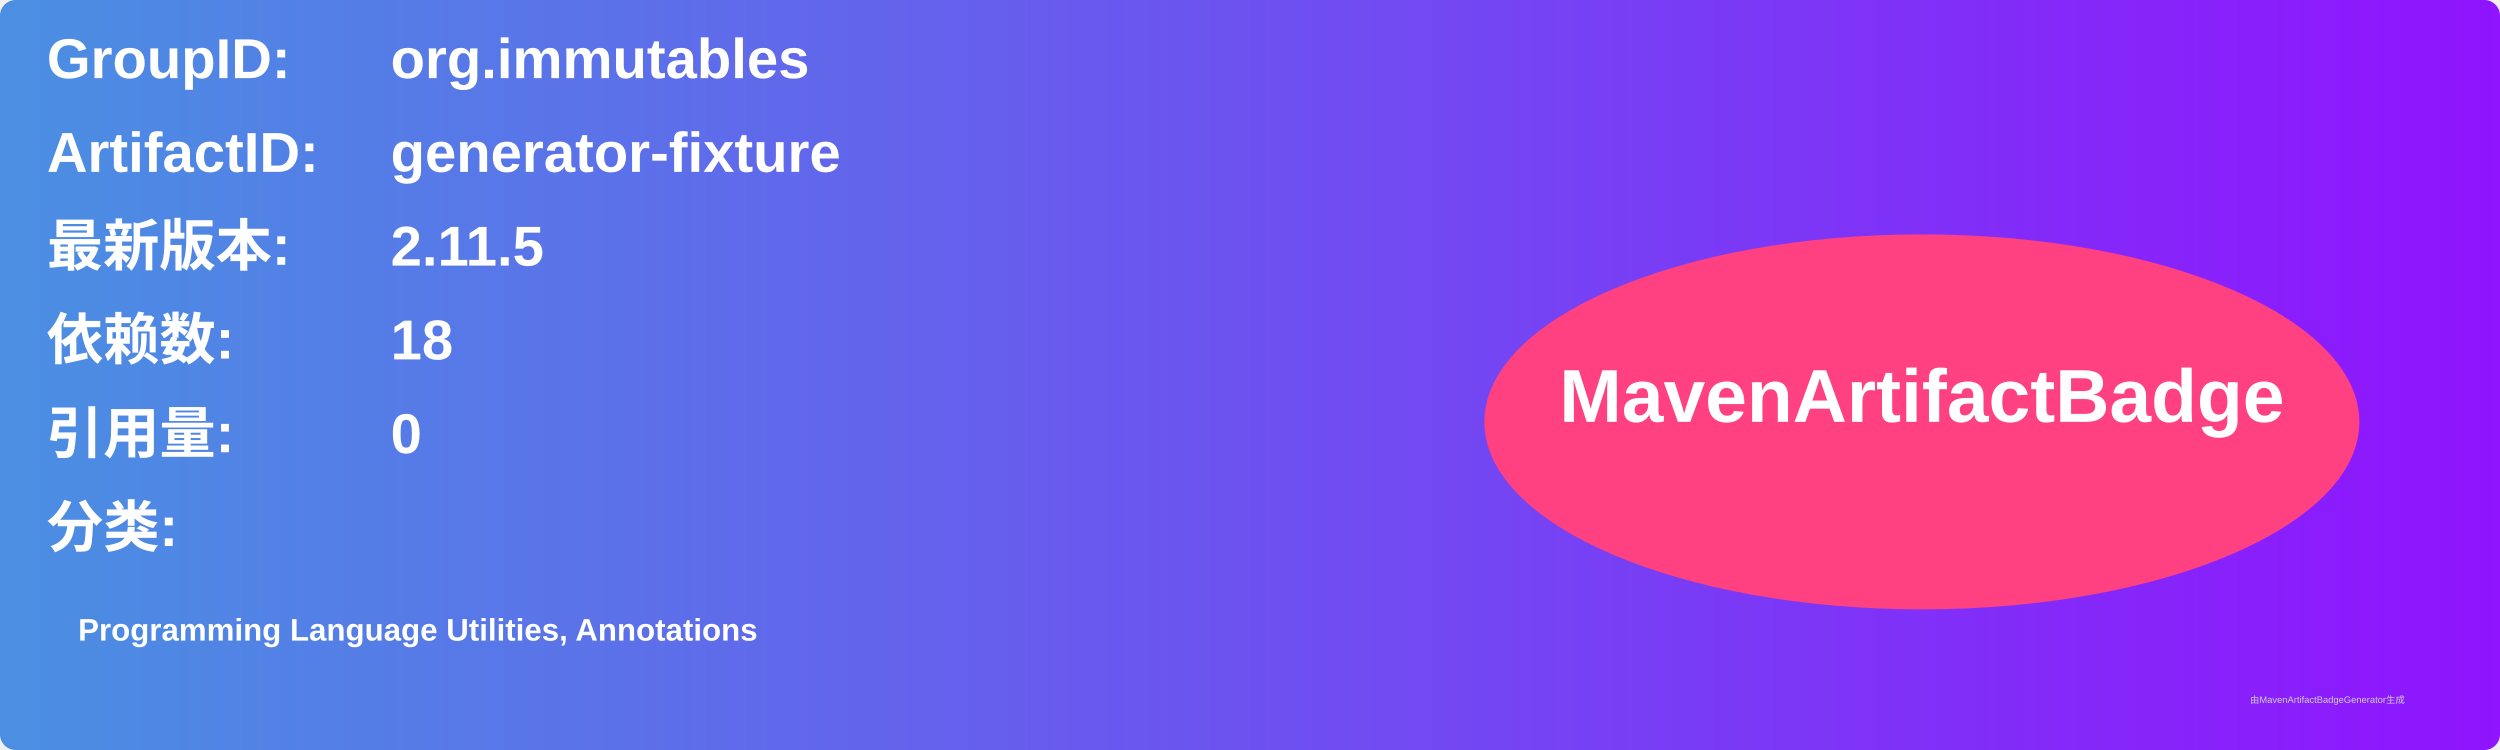
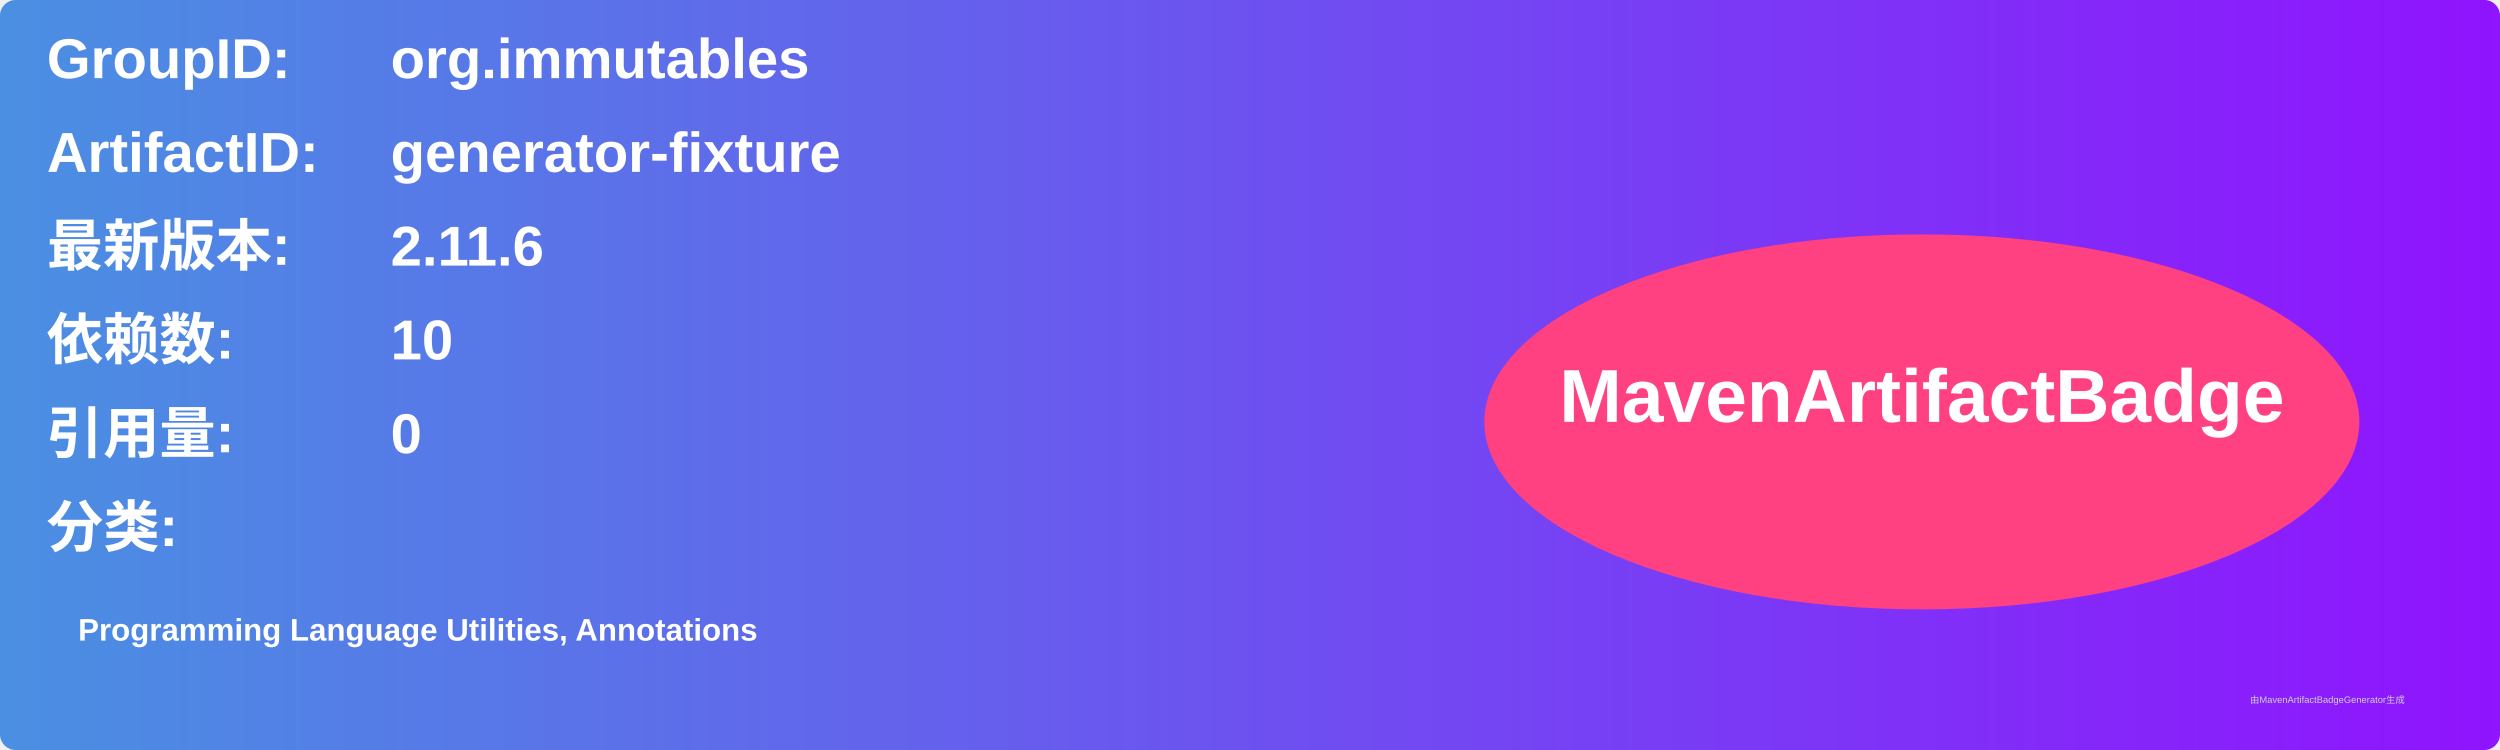
<svg xmlns="http://www.w3.org/2000/svg" width="800" height="240" viewBox="0 0 800 240">
  <linearGradient id="grad" x1="0%" y1="0%" x2="100%" y2="0%">
    <stop offset="0%" stop-color="#4a90e2" />
    <stop offset="100%" stop-color="#9013fe" />
  </linearGradient>
  <rect width="100%" height="100%" rx="5" ry="5" fill="url(#grad)" />
  <g transform="translate(15, 15)">
    <text x="0" y="10" font-family="Arial" font-size="18" fill="white" font-weight="bold" width="260">GroupID:</text>
    <text x="110" y="10" font-family="Arial" font-size="18" fill="white" font-weight="bold" width="460">org.immutables</text>
    <text x="0" y="40" font-family="Arial" font-size="18" fill="white" font-weight="bold" width="260">ArtifactID:</text>
    <text x="110" y="40" font-family="Arial" font-size="18" fill="white" font-weight="bold" width="460">generator-fixture</text>
    <text x="0" y="70" font-family="Arial" font-size="18" fill="white" font-weight="bold">最新版本:</text>
    <text x="110" y="70" font-family="Arial" font-size="18" fill="white" font-weight="bold">
-       <tspan font-weight="bold">2.11.5</tspan>
+       <tspan font-weight="bold">2.11.6</tspan>
    </text>
    <text x="0" y="100" font-family="Arial" font-size="18" fill="white" font-weight="bold">依赖数: </text>
    <text x="110" y="100" font-family="Arial" font-size="18" fill="white">
-       <tspan font-weight="bold">18</tspan>
+       <tspan font-weight="bold">10</tspan>
    </text>
    <text x="0" y="130" font-family="Arial" font-size="18" fill="white" font-weight="bold">引用量: </text>
    <text x="110" y="130" font-family="Arial" font-size="18" fill="white">
      <tspan font-weight="bold">0</tspan>
    </text>
    <text x="0" y="160" font-family="Arial" font-size="18" fill="white" font-weight="bold">分类:</text>
    <text x="10" y="190" font-family="Arial" font-size="10" fill="white">
      <tspan font-weight="bold">Programming Language Utilities, Annotations</tspan>
    </text>
    <ellipse cx="600" cy="120" rx="140" ry="60" fill="#ff4081" />
    <text x="600" y="120" text-anchor="middle" font-family="Arial" font-size="24" fill="white" font-weight="bold">MavenArtifactBadge</text>
  </g>
  <text x="720" y="225" font-family="Arial" font-size="3" fill="#d0d0d0">由MavenArtifactBadgeGenerator生成</text>
</svg>
